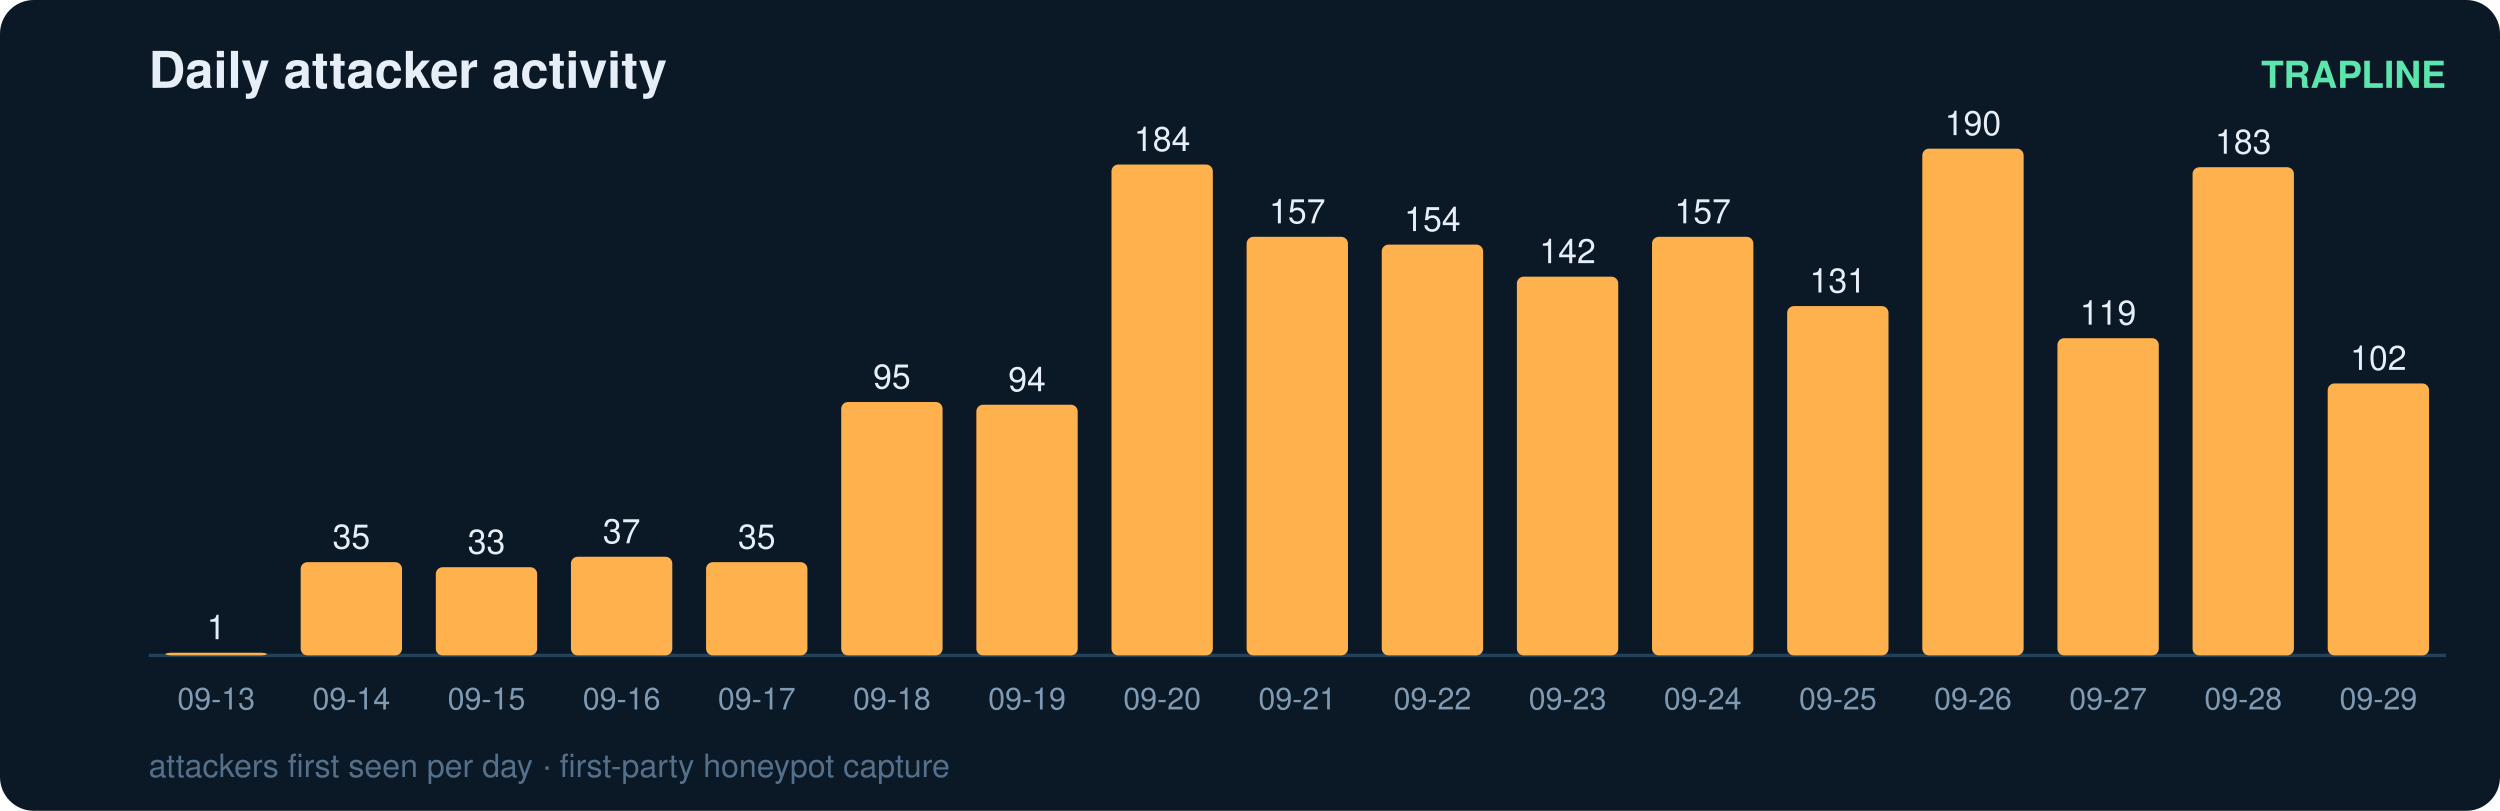
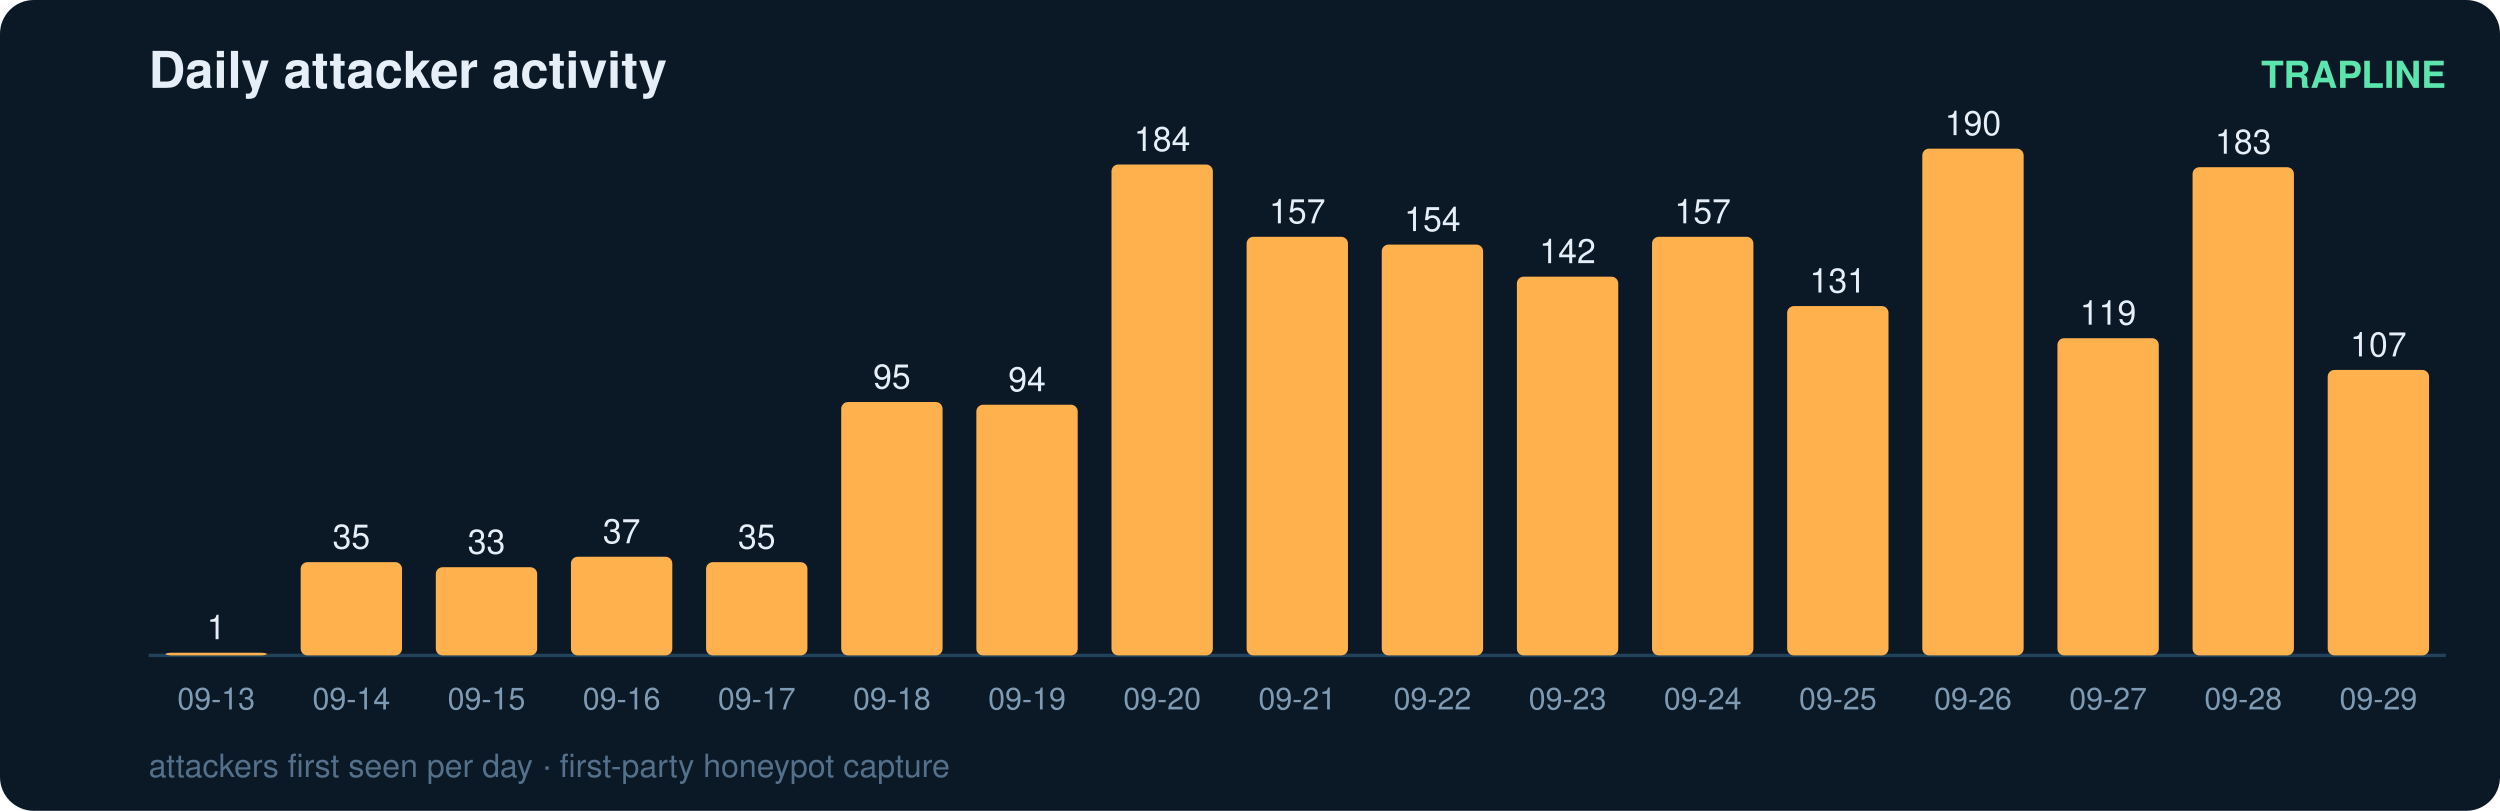
<svg xmlns="http://www.w3.org/2000/svg" width="740" height="240" viewBox="0 0 740 240" font-family="ui-sans-serif,Segoe UI,Helvetica,Arial">
  <rect width="740" height="240" rx="10" fill="#0b1826" />
  <text x="44" y="26" fill="#e6eff7" font-size="15" font-weight="700">Daily attacker activity</text>
  <text x="724" y="26" fill="#5ce6ad" font-size="11" text-anchor="end" font-weight="600">TRAPLINE</text>
  <line x1="44" y1="194" x2="724" y2="194" stroke="#22415a" stroke-width="1" />
  <rect x="49" y="193.2" width="30" height="0.8" rx="2" fill="#ffb14e" />
  <text x="64.0" y="189.2" fill="#e6eff7" font-size="10" text-anchor="middle" font-variant-numeric="tabular-nums">1</text>
  <text x="64.0" y="210.0" fill="#7f9bb3" font-size="9" text-anchor="middle">09-13</text>
  <rect x="89" y="166.4" width="30" height="27.6" rx="2" fill="#ffb14e" />
  <text x="104.0" y="162.4" fill="#e6eff7" font-size="10" text-anchor="middle" font-variant-numeric="tabular-nums">35</text>
  <text x="104.0" y="210.0" fill="#7f9bb3" font-size="9" text-anchor="middle">09-14</text>
  <rect x="129" y="167.9" width="30" height="26.1" rx="2" fill="#ffb14e" />
  <text x="144.0" y="163.9" fill="#e6eff7" font-size="10" text-anchor="middle" font-variant-numeric="tabular-nums">33</text>
  <text x="144.0" y="210.0" fill="#7f9bb3" font-size="9" text-anchor="middle">09-15</text>
  <rect x="169" y="164.8" width="30" height="29.2" rx="2" fill="#ffb14e" />
  <text x="184.0" y="160.8" fill="#e6eff7" font-size="10" text-anchor="middle" font-variant-numeric="tabular-nums">37</text>
  <text x="184.0" y="210.0" fill="#7f9bb3" font-size="9" text-anchor="middle">09-16</text>
  <rect x="209" y="166.4" width="30" height="27.6" rx="2" fill="#ffb14e" />
  <text x="224.0" y="162.4" fill="#e6eff7" font-size="10" text-anchor="middle" font-variant-numeric="tabular-nums">35</text>
  <text x="224.0" y="210.0" fill="#7f9bb3" font-size="9" text-anchor="middle">09-17</text>
  <rect x="249" y="119.0" width="30" height="75.0" rx="2" fill="#ffb14e" />
  <text x="264.0" y="115.0" fill="#e6eff7" font-size="10" text-anchor="middle" font-variant-numeric="tabular-nums">95</text>
  <text x="264.0" y="210.0" fill="#7f9bb3" font-size="9" text-anchor="middle">09-18</text>
  <rect x="289" y="119.8" width="30" height="74.2" rx="2" fill="#ffb14e" />
  <text x="304.0" y="115.8" fill="#e6eff7" font-size="10" text-anchor="middle" font-variant-numeric="tabular-nums">94</text>
  <text x="304.0" y="210.0" fill="#7f9bb3" font-size="9" text-anchor="middle">09-19</text>
  <rect x="329" y="48.7" width="30" height="145.3" rx="2" fill="#ffb14e" />
  <text x="344.0" y="44.7" fill="#e6eff7" font-size="10" text-anchor="middle" font-variant-numeric="tabular-nums">184</text>
  <text x="344.0" y="210.0" fill="#7f9bb3" font-size="9" text-anchor="middle">09-20</text>
  <rect x="369" y="70.1" width="30" height="123.9" rx="2" fill="#ffb14e" />
  <text x="384.0" y="66.1" fill="#e6eff7" font-size="10" text-anchor="middle" font-variant-numeric="tabular-nums">157</text>
  <text x="384.0" y="210.0" fill="#7f9bb3" font-size="9" text-anchor="middle">09-21</text>
  <rect x="409" y="72.4" width="30" height="121.6" rx="2" fill="#ffb14e" />
  <text x="424.0" y="68.4" fill="#e6eff7" font-size="10" text-anchor="middle" font-variant-numeric="tabular-nums">154</text>
  <text x="424.0" y="210.0" fill="#7f9bb3" font-size="9" text-anchor="middle">09-22</text>
  <rect x="449" y="81.9" width="30" height="112.1" rx="2" fill="#ffb14e" />
  <text x="464.0" y="77.9" fill="#e6eff7" font-size="10" text-anchor="middle" font-variant-numeric="tabular-nums">142</text>
  <text x="464.0" y="210.0" fill="#7f9bb3" font-size="9" text-anchor="middle">09-23</text>
  <rect x="489" y="70.1" width="30" height="123.9" rx="2" fill="#ffb14e" />
  <text x="504.0" y="66.1" fill="#e6eff7" font-size="10" text-anchor="middle" font-variant-numeric="tabular-nums">157</text>
  <text x="504.0" y="210.0" fill="#7f9bb3" font-size="9" text-anchor="middle">09-24</text>
  <rect x="529" y="90.6" width="30" height="103.4" rx="2" fill="#ffb14e" />
  <text x="544.0" y="86.6" fill="#e6eff7" font-size="10" text-anchor="middle" font-variant-numeric="tabular-nums">131</text>
  <text x="544.0" y="210.0" fill="#7f9bb3" font-size="9" text-anchor="middle">09-25</text>
  <rect x="569" y="44.0" width="30" height="150.0" rx="2" fill="#ffb14e" />
  <text x="584.0" y="40.0" fill="#e6eff7" font-size="10" text-anchor="middle" font-variant-numeric="tabular-nums">190</text>
  <text x="584.0" y="210.0" fill="#7f9bb3" font-size="9" text-anchor="middle">09-26</text>
  <rect x="609" y="100.1" width="30" height="93.9" rx="2" fill="#ffb14e" />
  <text x="624.0" y="96.1" fill="#e6eff7" font-size="10" text-anchor="middle" font-variant-numeric="tabular-nums">119</text>
  <text x="624.0" y="210.0" fill="#7f9bb3" font-size="9" text-anchor="middle">09-27</text>
  <rect x="649" y="49.5" width="30" height="144.5" rx="2" fill="#ffb14e" />
  <text x="664.0" y="45.5" fill="#e6eff7" font-size="10" text-anchor="middle" font-variant-numeric="tabular-nums">183</text>
  <text x="664.0" y="210.0" fill="#7f9bb3" font-size="9" text-anchor="middle">09-28</text>
-   <rect x="689" y="113.5" width="30" height="80.5" rx="2" fill="#ffb14e" />
-   <text x="704.0" y="109.5" fill="#e6eff7" font-size="10" text-anchor="middle" font-variant-numeric="tabular-nums">102</text>
+   <rect x="689" y="109.5" width="30" height="84.5" rx="2" fill="#ffb14e" />
+   <text x="704.0" y="105.5" fill="#e6eff7" font-size="10" text-anchor="middle" font-variant-numeric="tabular-nums">107</text>
  <text x="704.0" y="210.0" fill="#7f9bb3" font-size="9" text-anchor="middle">09-29</text>
  <text x="44" y="230" fill="#54708a" font-size="9.5">attackers first seen per day · first-party honeypot capture</text>
</svg>
